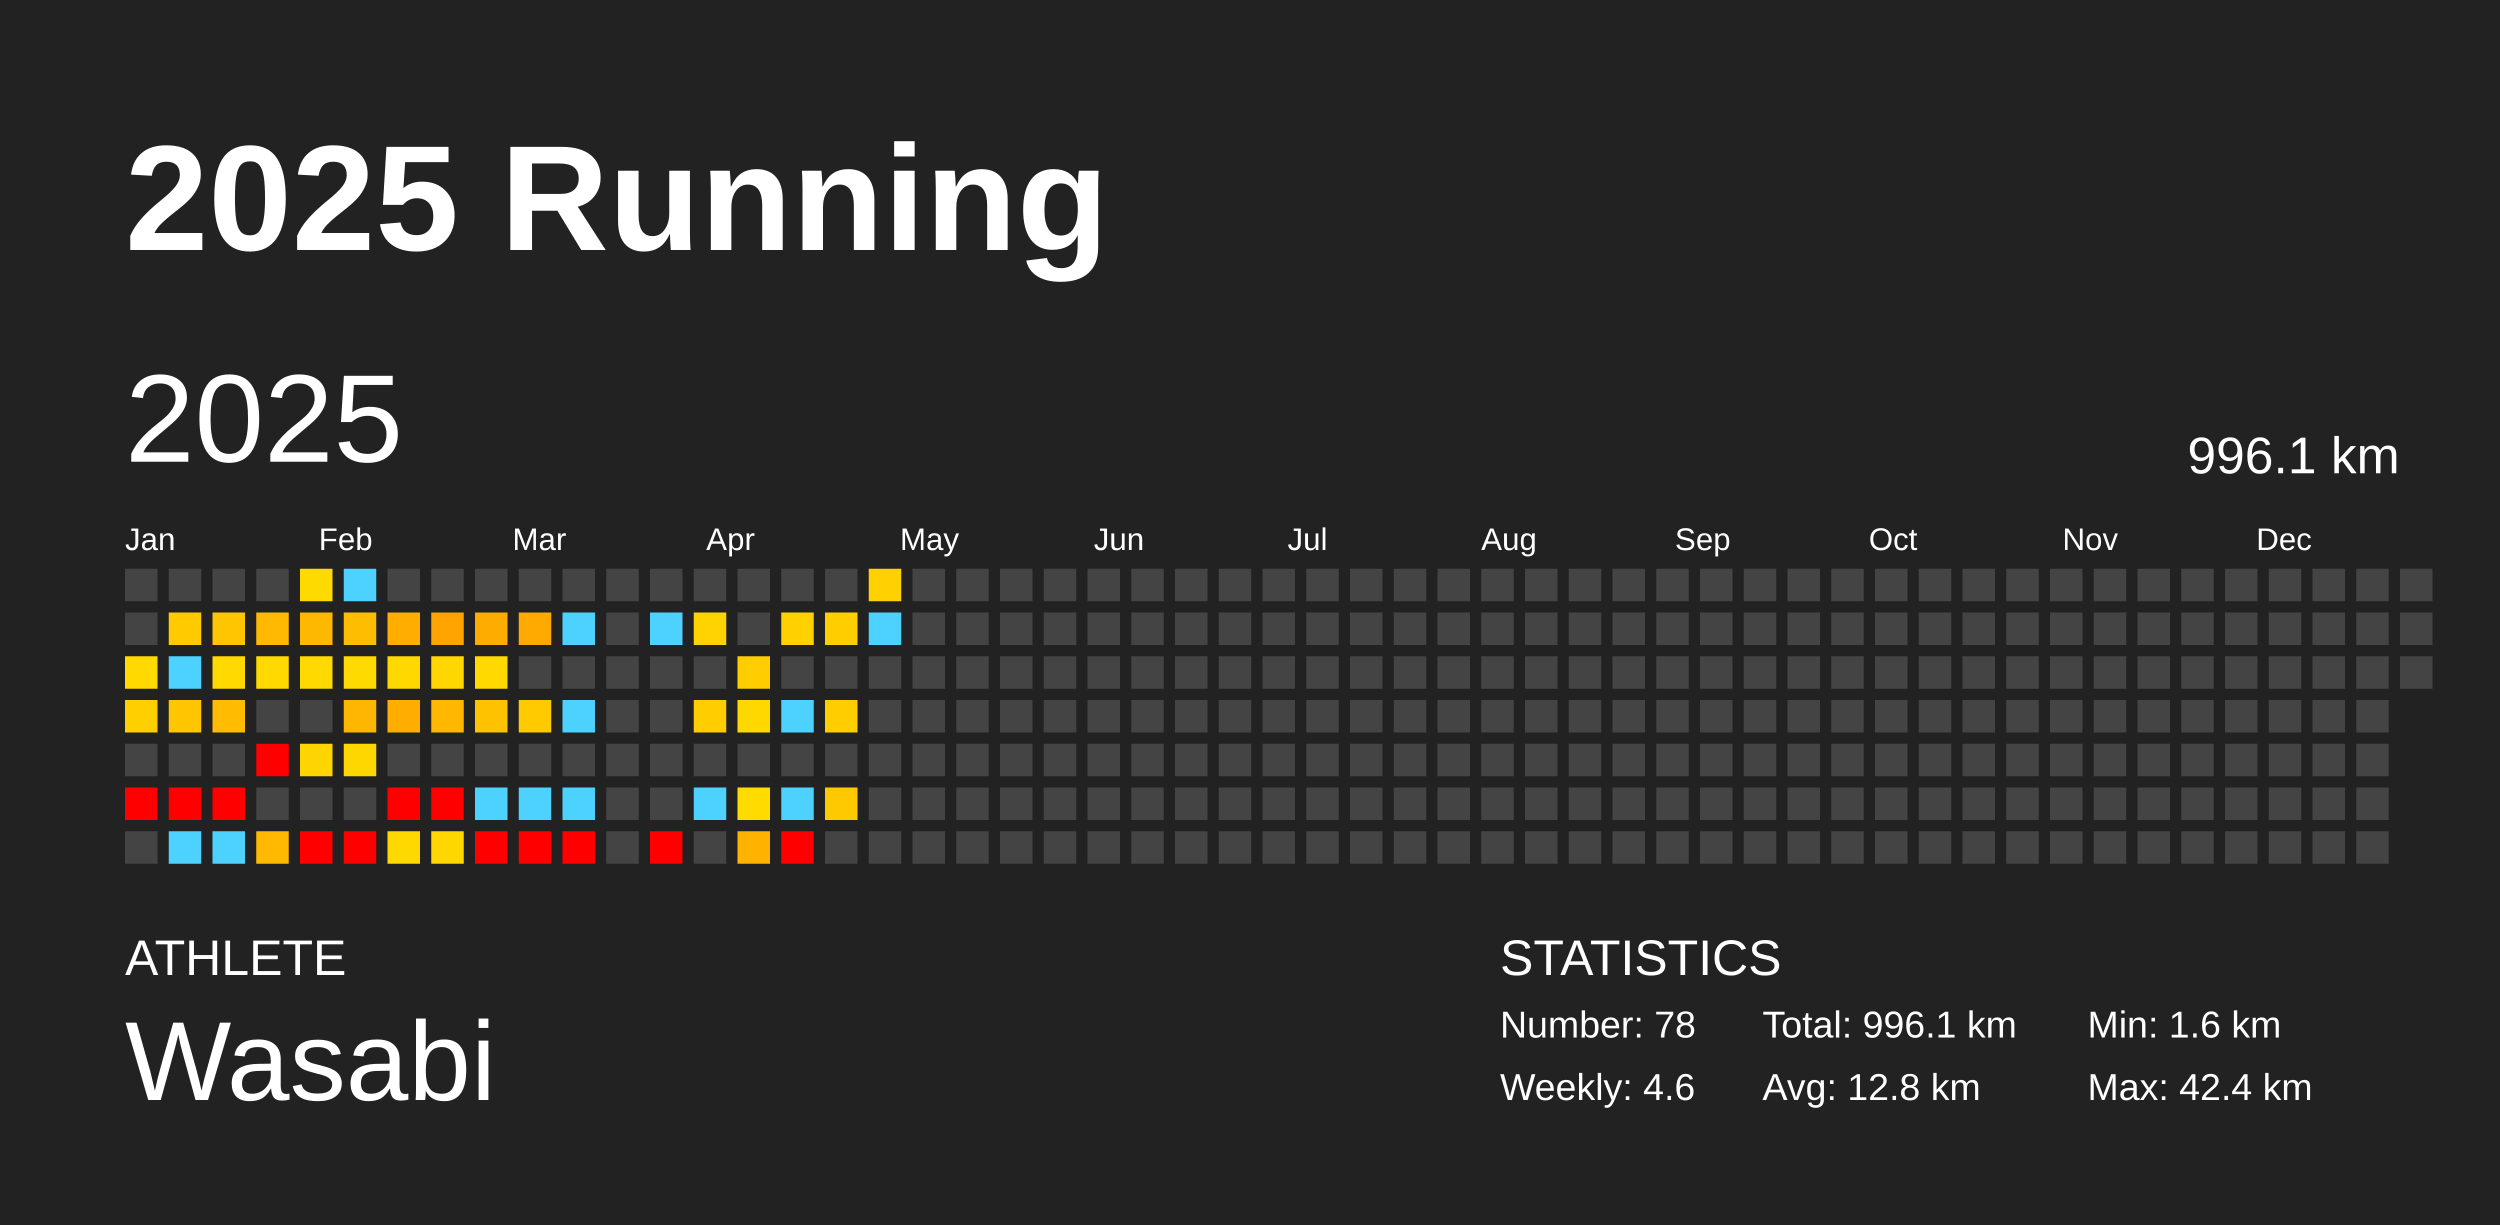
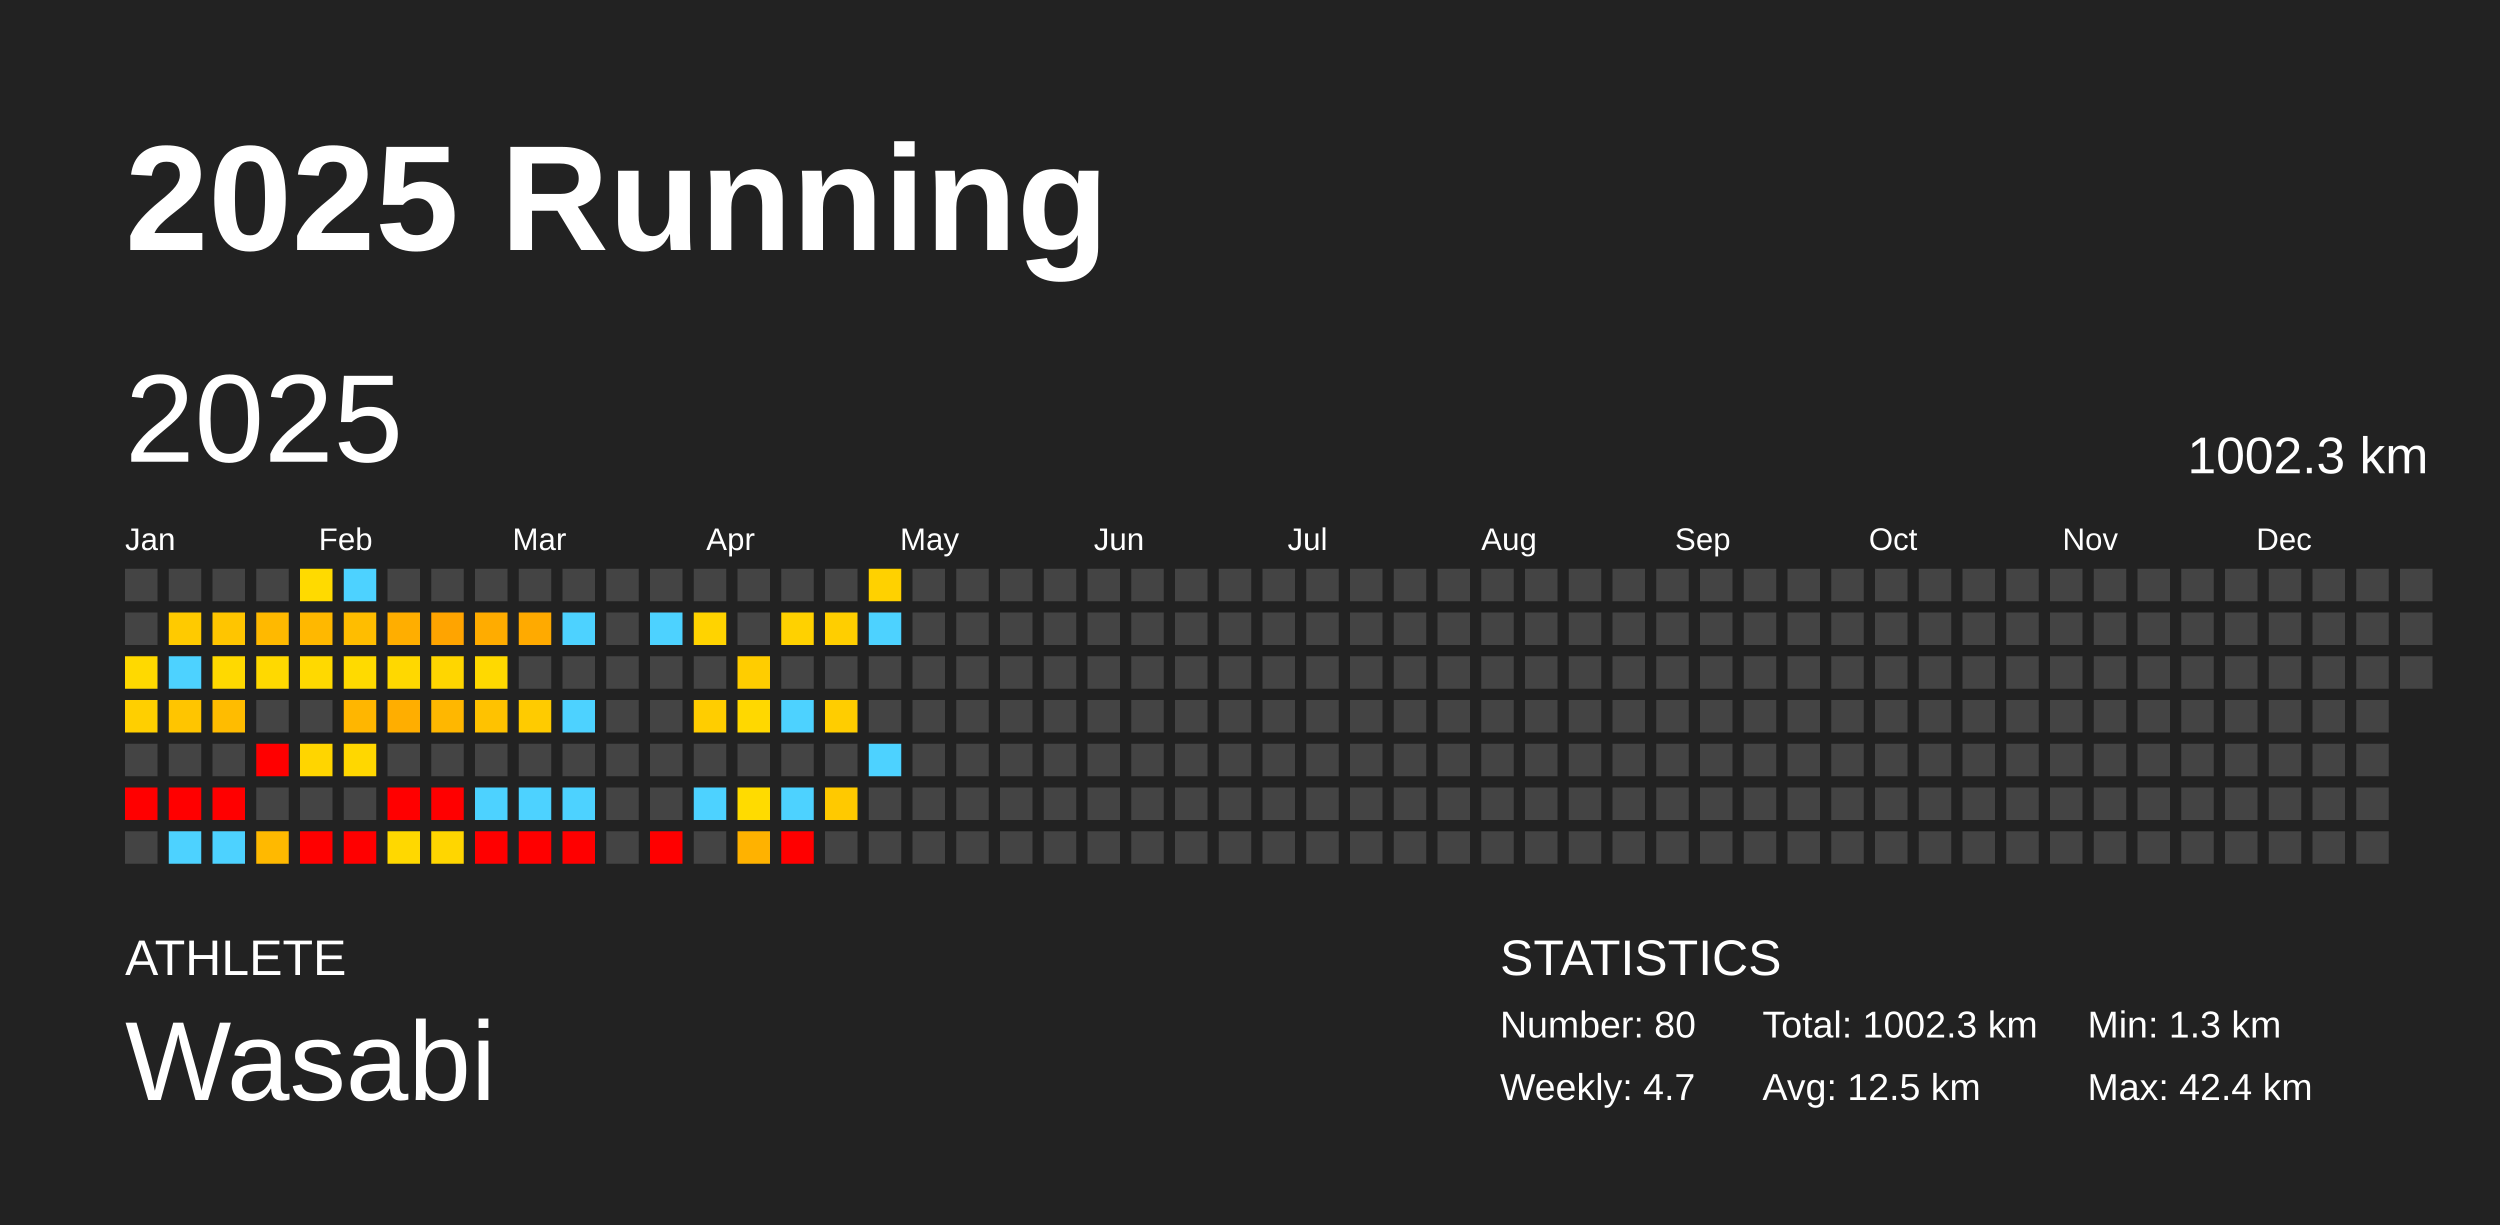
<svg xmlns="http://www.w3.org/2000/svg" baseProfile="full" height="98mm" version="1.1" viewBox="0,0,200,98" width="200mm">
  <defs />
  <rect fill="#222222" height="98" width="200" x="0" y="0" />
  <text fill="#FFFFFF" style="font-size:12px; font-family:Arial; font-weight:bold;" x="10" y="20">2025 Running</text>
  <text fill="#FFFFFF" style="font-size:4px; font-family:Arial" x="10" y="78">ATHLETE</text>
  <text fill="#FFFFFF" style="font-size:9px; font-family:Arial" x="10" y="88">Wasabi</text>
  <text fill="#FFFFFF" style="font-size:4px; font-family:Arial" x="120" y="78">STATISTICS</text>
-   <text fill="#FFFFFF" style="font-size:3px; font-family:Arial" x="120" y="83">Number: 78</text>
-   <text fill="#FFFFFF" style="font-size:3px; font-family:Arial" x="120" y="88">Weekly: 4.6</text>
-   <text fill="#FFFFFF" style="font-size:3px; font-family:Arial" x="141" y="83">Total: 996.1 km</text>
-   <text fill="#FFFFFF" style="font-size:3px; font-family:Arial" x="141" y="88">Avg: 12.8 km</text>
-   <text fill="#FFFFFF" style="font-size:3px; font-family:Arial" x="167" y="83">Min: 1.6 km</text>
+   <text fill="#FFFFFF" style="font-size:3px; font-family:Arial" x="120" y="83">Number: 80</text>
+   <text fill="#FFFFFF" style="font-size:3px; font-family:Arial" x="120" y="88">Weekly: 4.7</text>
+   <text fill="#FFFFFF" style="font-size:3px; font-family:Arial" x="141" y="83">Total: 1002.3 km</text>
+   <text fill="#FFFFFF" style="font-size:3px; font-family:Arial" x="141" y="88">Avg: 12.5 km</text>
+   <text fill="#FFFFFF" style="font-size:3px; font-family:Arial" x="167" y="83">Min: 1.3 km</text>
  <text fill="#FFFFFF" style="font-size:3px; font-family:Arial" x="167" y="88">Max: 42.4 km</text>
  <text dominant-baseline="hanging" fill="#FFFFFF" style="font-size:10.0px; font-family:Arial;" x="10" y="30">2025</text>
-   <text dominant-baseline="hanging" fill="#FFFFFF" style="font-size:4.125px; font-family:Arial;" x="175" y="35">996.1 km</text>
+   <text dominant-baseline="hanging" fill="#FFFFFF" style="font-size:4.125px; font-family:Arial;" x="175" y="35">1002.3 km</text>
  <text fill="#FFFFFF" style="font-size:2.5px; font-family:Arial" x="10.0" y="44">Jan</text>
  <text fill="#FFFFFF" style="font-size:2.5px; font-family:Arial" x="25.5" y="44">Feb</text>
  <text fill="#FFFFFF" style="font-size:2.5px; font-family:Arial" x="41.0" y="44">Mar</text>
  <text fill="#FFFFFF" style="font-size:2.5px; font-family:Arial" x="56.5" y="44">Apr</text>
  <text fill="#FFFFFF" style="font-size:2.5px; font-family:Arial" x="72.0" y="44">May</text>
  <text fill="#FFFFFF" style="font-size:2.5px; font-family:Arial" x="87.5" y="44">Jun</text>
  <text fill="#FFFFFF" style="font-size:2.5px; font-family:Arial" x="103.0" y="44">Jul</text>
  <text fill="#FFFFFF" style="font-size:2.5px; font-family:Arial" x="118.5" y="44">Aug</text>
  <text fill="#FFFFFF" style="font-size:2.5px; font-family:Arial" x="134.0" y="44">Sep</text>
  <text fill="#FFFFFF" style="font-size:2.5px; font-family:Arial" x="149.5" y="44">Oct</text>
  <text fill="#FFFFFF" style="font-size:2.5px; font-family:Arial" x="165.0" y="44">Nov</text>
  <text fill="#FFFFFF" style="font-size:2.5px; font-family:Arial" x="180.5" y="44">Dec</text>
  <rect fill="#444444" height="2.6" width="2.6" x="10.0" y="45.5" />
  <rect fill="#444444" height="2.6" width="2.6" x="10.0" y="49.0" />
  <rect fill="#ffd900" height="2.6" width="2.6" x="10.0" y="52.5" />
  <rect fill="#ffcf00" height="2.6" width="2.6" x="10.0" y="56.0" />
  <rect fill="#444444" height="2.6" width="2.6" x="10.0" y="59.5" />
  <rect fill="red" height="2.6" width="2.6" x="10.0" y="63.0" />
  <rect fill="#444444" height="2.6" width="2.6" x="10.0" y="66.5" />
  <rect fill="#444444" height="2.6" width="2.6" x="13.5" y="45.5" />
  <rect fill="#ffca00" height="2.6" width="2.6" x="13.5" y="49.0" />
  <rect fill="#4dd2ff" height="2.6" width="2.6" x="13.5" y="52.5" />
  <rect fill="#ffc500" height="2.6" width="2.6" x="13.5" y="56.0" />
  <rect fill="#444444" height="2.6" width="2.6" x="13.5" y="59.5" />
  <rect fill="red" height="2.6" width="2.6" x="13.5" y="63.0" />
  <rect fill="#4dd2ff" height="2.6" width="2.6" x="13.5" y="66.5" />
  <rect fill="#444444" height="2.6" width="2.6" x="17.0" y="45.5" />
  <rect fill="#ffc500" height="2.6" width="2.6" x="17.0" y="49.0" />
  <rect fill="#ffd900" height="2.6" width="2.6" x="17.0" y="52.5" />
  <rect fill="#ffbc00" height="2.6" width="2.6" x="17.0" y="56.0" />
  <rect fill="#444444" height="2.6" width="2.6" x="17.0" y="59.5" />
  <rect fill="red" height="2.6" width="2.6" x="17.0" y="63.0" />
  <rect fill="#4dd2ff" height="2.6" width="2.6" x="17.0" y="66.5" />
  <rect fill="#444444" height="2.6" width="2.6" x="20.5" y="45.5" />
  <rect fill="#ffb900" height="2.6" width="2.6" x="20.5" y="49.0" />
  <rect fill="#ffd900" height="2.6" width="2.6" x="20.5" y="52.5" />
  <rect fill="#444444" height="2.6" width="2.6" x="20.5" y="56.0" />
  <rect fill="red" height="2.6" width="2.6" x="20.5" y="59.5" />
  <rect fill="#444444" height="2.6" width="2.6" x="20.5" y="63.0" />
  <rect fill="#ffb900" height="2.6" width="2.6" x="20.5" y="66.5" />
  <rect fill="#ffda00" height="2.6" width="2.6" x="24.0" y="45.5" />
  <rect fill="#ffb800" height="2.6" width="2.6" x="24.0" y="49.0" />
  <rect fill="#ffd900" height="2.6" width="2.6" x="24.0" y="52.5" />
  <rect fill="#444444" height="2.6" width="2.6" x="24.0" y="56.0" />
  <rect fill="#ffd500" height="2.6" width="2.6" x="24.0" y="59.5" />
  <rect fill="#444444" height="2.6" width="2.6" x="24.0" y="63.0" />
  <rect fill="red" height="2.6" width="2.6" x="24.0" y="66.5" />
  <rect fill="#4dd2ff" height="2.6" width="2.6" x="27.5" y="45.5" />
  <rect fill="#ffbd00" height="2.6" width="2.6" x="27.5" y="49.0" />
  <rect fill="#ffda00" height="2.6" width="2.6" x="27.5" y="52.5" />
  <rect fill="#ffb600" height="2.6" width="2.6" x="27.5" y="56.0" />
  <rect fill="#ffd700" height="2.6" width="2.6" x="27.5" y="59.5" />
  <rect fill="#444444" height="2.6" width="2.6" x="27.5" y="63.0" />
  <rect fill="red" height="2.6" width="2.6" x="27.5" y="66.5" />
  <rect fill="#444444" height="2.6" width="2.6" x="31.0" y="45.5" />
  <rect fill="#ffae00" height="2.6" width="2.6" x="31.0" y="49.0" />
  <rect fill="#ffd800" height="2.6" width="2.6" x="31.0" y="52.5" />
  <rect fill="#ffae00" height="2.6" width="2.6" x="31.0" y="56.0" />
  <rect fill="#444444" height="2.6" width="2.6" x="31.0" y="59.5" />
  <rect fill="red" height="2.6" width="2.6" x="31.0" y="63.0" />
  <rect fill="#ffd800" height="2.6" width="2.6" x="31.0" y="66.5" />
  <rect fill="#444444" height="2.6" width="2.6" x="34.5" y="45.5" />
  <rect fill="#ffa400" height="2.6" width="2.6" x="34.5" y="49.0" />
  <rect fill="#ffd600" height="2.6" width="2.6" x="34.5" y="52.5" />
  <rect fill="#ffb700" height="2.6" width="2.6" x="34.5" y="56.0" />
  <rect fill="#444444" height="2.6" width="2.6" x="34.5" y="59.5" />
  <rect fill="red" height="2.6" width="2.6" x="34.5" y="63.0" />
  <rect fill="#ffd600" height="2.6" width="2.6" x="34.5" y="66.5" />
  <rect fill="#444444" height="2.6" width="2.6" x="38.0" y="45.5" />
  <rect fill="#ffac00" height="2.6" width="2.6" x="38.0" y="49.0" />
  <rect fill="#ffd900" height="2.6" width="2.6" x="38.0" y="52.5" />
  <rect fill="#ffc200" height="2.6" width="2.6" x="38.0" y="56.0" />
  <rect fill="#444444" height="2.6" width="2.6" x="38.0" y="59.5" />
  <rect fill="#4dd2ff" height="2.6" width="2.6" x="38.0" y="63.0" />
  <rect fill="red" height="2.6" width="2.6" x="38.0" y="66.5" />
  <rect fill="#444444" height="2.6" width="2.6" x="41.5" y="45.5" />
  <rect fill="#ffaa00" height="2.6" width="2.6" x="41.5" y="49.0" />
  <rect fill="#444444" height="2.6" width="2.6" x="41.5" y="52.5" />
  <rect fill="#ffcb00" height="2.6" width="2.6" x="41.5" y="56.0" />
  <rect fill="#444444" height="2.6" width="2.6" x="41.5" y="59.5" />
  <rect fill="#4dd2ff" height="2.6" width="2.6" x="41.5" y="63.0" />
  <rect fill="red" height="2.6" width="2.6" x="41.5" y="66.5" />
  <rect fill="#444444" height="2.6" width="2.6" x="45.0" y="45.5" />
  <rect fill="#4dd2ff" height="2.6" width="2.6" x="45.0" y="49.0" />
  <rect fill="#444444" height="2.6" width="2.6" x="45.0" y="52.5" />
  <rect fill="#4dd2ff" height="2.6" width="2.6" x="45.0" y="56.0" />
  <rect fill="#444444" height="2.6" width="2.6" x="45.0" y="59.5" />
  <rect fill="#4dd2ff" height="2.6" width="2.6" x="45.0" y="63.0" />
  <rect fill="red" height="2.6" width="2.6" x="45.0" y="66.5" />
  <rect fill="#444444" height="2.6" width="2.6" x="48.5" y="45.5" />
  <rect fill="#444444" height="2.6" width="2.6" x="48.5" y="49.0" />
  <rect fill="#444444" height="2.6" width="2.6" x="48.5" y="52.5" />
  <rect fill="#444444" height="2.6" width="2.6" x="48.5" y="56.0" />
  <rect fill="#444444" height="2.6" width="2.6" x="48.5" y="59.5" />
  <rect fill="#444444" height="2.6" width="2.6" x="48.5" y="63.0" />
  <rect fill="#444444" height="2.6" width="2.6" x="48.5" y="66.5" />
  <rect fill="#444444" height="2.6" width="2.6" x="52.0" y="45.5" />
  <rect fill="#4dd2ff" height="2.6" width="2.6" x="52.0" y="49.0" />
  <rect fill="#444444" height="2.6" width="2.6" x="52.0" y="52.5" />
  <rect fill="#444444" height="2.6" width="2.6" x="52.0" y="56.0" />
  <rect fill="#444444" height="2.6" width="2.6" x="52.0" y="59.5" />
  <rect fill="#444444" height="2.6" width="2.6" x="52.0" y="63.0" />
  <rect fill="red" height="2.6" width="2.6" x="52.0" y="66.5" />
  <rect fill="#444444" height="2.6" width="2.6" x="55.5" y="45.5" />
  <rect fill="#ffd300" height="2.6" width="2.6" x="55.5" y="49.0" />
  <rect fill="#444444" height="2.6" width="2.6" x="55.5" y="52.5" />
  <rect fill="#ffcd00" height="2.6" width="2.6" x="55.5" y="56.0" />
  <rect fill="#444444" height="2.6" width="2.6" x="55.5" y="59.5" />
  <rect fill="#4dd2ff" height="2.6" width="2.6" x="55.5" y="63.0" />
  <rect fill="#444444" height="2.6" width="2.6" x="55.5" y="66.5" />
  <rect fill="#444444" height="2.6" width="2.6" x="59.0" y="45.5" />
  <rect fill="#444444" height="2.6" width="2.6" x="59.0" y="49.0" />
  <rect fill="#ffcd00" height="2.6" width="2.6" x="59.0" y="52.5" />
  <rect fill="#ffd800" height="2.6" width="2.6" x="59.0" y="56.0" />
  <rect fill="#444444" height="2.6" width="2.6" x="59.0" y="59.5" />
  <rect fill="#ffdb00" height="2.6" width="2.6" x="59.0" y="63.0" />
  <rect fill="#ffb200" height="2.6" width="2.6" x="59.0" y="66.5" />
  <rect fill="#444444" height="2.6" width="2.6" x="62.5" y="45.5" />
  <rect fill="#ffd100" height="2.6" width="2.6" x="62.5" y="49.0" />
  <rect fill="#444444" height="2.6" width="2.6" x="62.5" y="52.5" />
  <rect fill="#4dd2ff" height="2.6" width="2.6" x="62.5" y="56.0" />
  <rect fill="#444444" height="2.6" width="2.6" x="62.5" y="59.5" />
  <rect fill="#4dd2ff" height="2.6" width="2.6" x="62.5" y="63.0" />
  <rect fill="red" height="2.6" width="2.6" x="62.5" y="66.5" />
  <rect fill="#444444" height="2.6" width="2.6" x="66.0" y="45.5" />
  <rect fill="#ffce00" height="2.6" width="2.6" x="66.0" y="49.0" />
  <rect fill="#444444" height="2.6" width="2.6" x="66.0" y="52.5" />
  <rect fill="#ffcd00" height="2.6" width="2.6" x="66.0" y="56.0" />
  <rect fill="#444444" height="2.6" width="2.6" x="66.0" y="59.5" />
  <rect fill="#ffc900" height="2.6" width="2.6" x="66.0" y="63.0" />
  <rect fill="#444444" height="2.6" width="2.6" x="66.0" y="66.5" />
  <rect fill="#ffd100" height="2.6" width="2.6" x="69.5" y="45.5" />
  <rect fill="#4dd2ff" height="2.6" width="2.6" x="69.5" y="49.0" />
  <rect fill="#444444" height="2.6" width="2.6" x="69.5" y="52.5" />
  <rect fill="#444444" height="2.6" width="2.6" x="69.5" y="56.0" />
-   <rect fill="#444444" height="2.6" width="2.6" x="69.5" y="59.5" />
+   <rect fill="#4dd2ff" height="2.6" width="2.6" x="69.5" y="59.5" />
  <rect fill="#444444" height="2.6" width="2.6" x="69.5" y="63.0" />
  <rect fill="#444444" height="2.6" width="2.6" x="69.5" y="66.5" />
  <rect fill="#444444" height="2.6" width="2.6" x="73.0" y="45.5" />
  <rect fill="#444444" height="2.6" width="2.6" x="73.0" y="49.0" />
  <rect fill="#444444" height="2.6" width="2.6" x="73.0" y="52.5" />
  <rect fill="#444444" height="2.6" width="2.6" x="73.0" y="56.0" />
  <rect fill="#444444" height="2.6" width="2.6" x="73.0" y="59.5" />
  <rect fill="#444444" height="2.6" width="2.6" x="73.0" y="63.0" />
  <rect fill="#444444" height="2.6" width="2.6" x="73.0" y="66.5" />
  <rect fill="#444444" height="2.6" width="2.6" x="76.5" y="45.5" />
  <rect fill="#444444" height="2.6" width="2.6" x="76.5" y="49.0" />
  <rect fill="#444444" height="2.6" width="2.6" x="76.5" y="52.5" />
  <rect fill="#444444" height="2.6" width="2.6" x="76.5" y="56.0" />
  <rect fill="#444444" height="2.6" width="2.6" x="76.5" y="59.5" />
  <rect fill="#444444" height="2.6" width="2.6" x="76.5" y="63.0" />
  <rect fill="#444444" height="2.6" width="2.6" x="76.5" y="66.5" />
  <rect fill="#444444" height="2.6" width="2.6" x="80.0" y="45.5" />
  <rect fill="#444444" height="2.6" width="2.6" x="80.0" y="49.0" />
  <rect fill="#444444" height="2.6" width="2.6" x="80.0" y="52.5" />
  <rect fill="#444444" height="2.6" width="2.6" x="80.0" y="56.0" />
  <rect fill="#444444" height="2.6" width="2.6" x="80.0" y="59.5" />
  <rect fill="#444444" height="2.6" width="2.6" x="80.0" y="63.0" />
  <rect fill="#444444" height="2.6" width="2.6" x="80.0" y="66.5" />
  <rect fill="#444444" height="2.6" width="2.6" x="83.5" y="45.5" />
  <rect fill="#444444" height="2.6" width="2.6" x="83.5" y="49.0" />
  <rect fill="#444444" height="2.6" width="2.6" x="83.5" y="52.5" />
  <rect fill="#444444" height="2.6" width="2.6" x="83.5" y="56.0" />
  <rect fill="#444444" height="2.6" width="2.6" x="83.5" y="59.5" />
  <rect fill="#444444" height="2.6" width="2.6" x="83.5" y="63.0" />
  <rect fill="#444444" height="2.6" width="2.6" x="83.5" y="66.5" />
  <rect fill="#444444" height="2.6" width="2.6" x="87.0" y="45.5" />
  <rect fill="#444444" height="2.6" width="2.6" x="87.0" y="49.0" />
  <rect fill="#444444" height="2.6" width="2.6" x="87.0" y="52.5" />
  <rect fill="#444444" height="2.6" width="2.6" x="87.0" y="56.0" />
  <rect fill="#444444" height="2.6" width="2.6" x="87.0" y="59.5" />
  <rect fill="#444444" height="2.6" width="2.6" x="87.0" y="63.0" />
  <rect fill="#444444" height="2.6" width="2.6" x="87.0" y="66.5" />
  <rect fill="#444444" height="2.6" width="2.6" x="90.5" y="45.5" />
  <rect fill="#444444" height="2.6" width="2.6" x="90.5" y="49.0" />
  <rect fill="#444444" height="2.6" width="2.6" x="90.5" y="52.5" />
  <rect fill="#444444" height="2.6" width="2.6" x="90.5" y="56.0" />
  <rect fill="#444444" height="2.6" width="2.6" x="90.5" y="59.5" />
  <rect fill="#444444" height="2.6" width="2.6" x="90.5" y="63.0" />
  <rect fill="#444444" height="2.6" width="2.6" x="90.5" y="66.5" />
  <rect fill="#444444" height="2.6" width="2.6" x="94.0" y="45.5" />
  <rect fill="#444444" height="2.6" width="2.6" x="94.0" y="49.0" />
  <rect fill="#444444" height="2.6" width="2.6" x="94.0" y="52.5" />
  <rect fill="#444444" height="2.6" width="2.6" x="94.0" y="56.0" />
  <rect fill="#444444" height="2.6" width="2.6" x="94.0" y="59.5" />
  <rect fill="#444444" height="2.6" width="2.6" x="94.0" y="63.0" />
  <rect fill="#444444" height="2.6" width="2.6" x="94.0" y="66.5" />
  <rect fill="#444444" height="2.6" width="2.6" x="97.5" y="45.5" />
  <rect fill="#444444" height="2.6" width="2.6" x="97.5" y="49.0" />
  <rect fill="#444444" height="2.6" width="2.6" x="97.5" y="52.5" />
  <rect fill="#444444" height="2.6" width="2.6" x="97.5" y="56.0" />
  <rect fill="#444444" height="2.6" width="2.6" x="97.5" y="59.5" />
  <rect fill="#444444" height="2.6" width="2.6" x="97.5" y="63.0" />
  <rect fill="#444444" height="2.6" width="2.6" x="97.5" y="66.5" />
  <rect fill="#444444" height="2.6" width="2.6" x="101.0" y="45.5" />
  <rect fill="#444444" height="2.6" width="2.6" x="101.0" y="49.0" />
  <rect fill="#444444" height="2.6" width="2.6" x="101.0" y="52.5" />
  <rect fill="#444444" height="2.6" width="2.6" x="101.0" y="56.0" />
  <rect fill="#444444" height="2.6" width="2.6" x="101.0" y="59.5" />
  <rect fill="#444444" height="2.6" width="2.6" x="101.0" y="63.0" />
  <rect fill="#444444" height="2.6" width="2.6" x="101.0" y="66.5" />
  <rect fill="#444444" height="2.6" width="2.6" x="104.5" y="45.5" />
  <rect fill="#444444" height="2.6" width="2.6" x="104.5" y="49.0" />
  <rect fill="#444444" height="2.6" width="2.6" x="104.5" y="52.5" />
  <rect fill="#444444" height="2.6" width="2.6" x="104.5" y="56.0" />
  <rect fill="#444444" height="2.6" width="2.6" x="104.5" y="59.5" />
  <rect fill="#444444" height="2.6" width="2.6" x="104.5" y="63.0" />
  <rect fill="#444444" height="2.6" width="2.6" x="104.5" y="66.5" />
  <rect fill="#444444" height="2.6" width="2.6" x="108.0" y="45.5" />
  <rect fill="#444444" height="2.6" width="2.6" x="108.0" y="49.0" />
  <rect fill="#444444" height="2.6" width="2.6" x="108.0" y="52.5" />
  <rect fill="#444444" height="2.6" width="2.6" x="108.0" y="56.0" />
  <rect fill="#444444" height="2.6" width="2.6" x="108.0" y="59.5" />
  <rect fill="#444444" height="2.6" width="2.6" x="108.0" y="63.0" />
  <rect fill="#444444" height="2.6" width="2.6" x="108.0" y="66.5" />
  <rect fill="#444444" height="2.6" width="2.6" x="111.5" y="45.5" />
  <rect fill="#444444" height="2.6" width="2.6" x="111.5" y="49.0" />
  <rect fill="#444444" height="2.6" width="2.6" x="111.5" y="52.5" />
  <rect fill="#444444" height="2.6" width="2.6" x="111.5" y="56.0" />
  <rect fill="#444444" height="2.6" width="2.6" x="111.5" y="59.5" />
  <rect fill="#444444" height="2.6" width="2.6" x="111.5" y="63.0" />
  <rect fill="#444444" height="2.6" width="2.6" x="111.5" y="66.5" />
  <rect fill="#444444" height="2.6" width="2.6" x="115.0" y="45.5" />
  <rect fill="#444444" height="2.6" width="2.6" x="115.0" y="49.0" />
  <rect fill="#444444" height="2.6" width="2.6" x="115.0" y="52.5" />
  <rect fill="#444444" height="2.6" width="2.6" x="115.0" y="56.0" />
  <rect fill="#444444" height="2.6" width="2.6" x="115.0" y="59.5" />
  <rect fill="#444444" height="2.6" width="2.6" x="115.0" y="63.0" />
  <rect fill="#444444" height="2.6" width="2.6" x="115.0" y="66.5" />
  <rect fill="#444444" height="2.6" width="2.6" x="118.5" y="45.5" />
  <rect fill="#444444" height="2.6" width="2.6" x="118.5" y="49.0" />
  <rect fill="#444444" height="2.6" width="2.6" x="118.5" y="52.5" />
  <rect fill="#444444" height="2.6" width="2.6" x="118.5" y="56.0" />
  <rect fill="#444444" height="2.6" width="2.6" x="118.5" y="59.5" />
  <rect fill="#444444" height="2.6" width="2.6" x="118.5" y="63.0" />
  <rect fill="#444444" height="2.6" width="2.6" x="118.5" y="66.5" />
  <rect fill="#444444" height="2.6" width="2.6" x="122.0" y="45.5" />
  <rect fill="#444444" height="2.6" width="2.6" x="122.0" y="49.0" />
  <rect fill="#444444" height="2.6" width="2.6" x="122.0" y="52.5" />
  <rect fill="#444444" height="2.6" width="2.6" x="122.0" y="56.0" />
  <rect fill="#444444" height="2.6" width="2.6" x="122.0" y="59.5" />
  <rect fill="#444444" height="2.6" width="2.6" x="122.0" y="63.0" />
  <rect fill="#444444" height="2.6" width="2.6" x="122.0" y="66.5" />
  <rect fill="#444444" height="2.6" width="2.6" x="125.5" y="45.5" />
  <rect fill="#444444" height="2.6" width="2.6" x="125.5" y="49.0" />
  <rect fill="#444444" height="2.6" width="2.6" x="125.5" y="52.5" />
  <rect fill="#444444" height="2.6" width="2.6" x="125.5" y="56.0" />
  <rect fill="#444444" height="2.6" width="2.6" x="125.5" y="59.5" />
  <rect fill="#444444" height="2.6" width="2.6" x="125.5" y="63.0" />
  <rect fill="#444444" height="2.6" width="2.6" x="125.5" y="66.5" />
  <rect fill="#444444" height="2.6" width="2.6" x="129.0" y="45.5" />
  <rect fill="#444444" height="2.6" width="2.6" x="129.0" y="49.0" />
  <rect fill="#444444" height="2.6" width="2.6" x="129.0" y="52.5" />
  <rect fill="#444444" height="2.6" width="2.6" x="129.0" y="56.0" />
  <rect fill="#444444" height="2.6" width="2.6" x="129.0" y="59.5" />
  <rect fill="#444444" height="2.6" width="2.6" x="129.0" y="63.0" />
  <rect fill="#444444" height="2.6" width="2.6" x="129.0" y="66.5" />
  <rect fill="#444444" height="2.6" width="2.6" x="132.5" y="45.5" />
  <rect fill="#444444" height="2.6" width="2.6" x="132.5" y="49.0" />
  <rect fill="#444444" height="2.6" width="2.6" x="132.5" y="52.5" />
  <rect fill="#444444" height="2.6" width="2.6" x="132.5" y="56.0" />
  <rect fill="#444444" height="2.6" width="2.6" x="132.5" y="59.5" />
  <rect fill="#444444" height="2.6" width="2.6" x="132.5" y="63.0" />
  <rect fill="#444444" height="2.6" width="2.6" x="132.5" y="66.5" />
  <rect fill="#444444" height="2.6" width="2.6" x="136.0" y="45.5" />
  <rect fill="#444444" height="2.6" width="2.6" x="136.0" y="49.0" />
  <rect fill="#444444" height="2.6" width="2.6" x="136.0" y="52.5" />
  <rect fill="#444444" height="2.6" width="2.6" x="136.0" y="56.0" />
  <rect fill="#444444" height="2.6" width="2.6" x="136.0" y="59.5" />
  <rect fill="#444444" height="2.6" width="2.6" x="136.0" y="63.0" />
  <rect fill="#444444" height="2.6" width="2.6" x="136.0" y="66.5" />
  <rect fill="#444444" height="2.6" width="2.6" x="139.5" y="45.5" />
  <rect fill="#444444" height="2.6" width="2.6" x="139.5" y="49.0" />
  <rect fill="#444444" height="2.6" width="2.6" x="139.5" y="52.5" />
  <rect fill="#444444" height="2.6" width="2.6" x="139.5" y="56.0" />
  <rect fill="#444444" height="2.6" width="2.6" x="139.5" y="59.5" />
  <rect fill="#444444" height="2.6" width="2.6" x="139.5" y="63.0" />
  <rect fill="#444444" height="2.6" width="2.6" x="139.5" y="66.5" />
  <rect fill="#444444" height="2.6" width="2.6" x="143.0" y="45.5" />
  <rect fill="#444444" height="2.6" width="2.6" x="143.0" y="49.0" />
  <rect fill="#444444" height="2.6" width="2.6" x="143.0" y="52.5" />
  <rect fill="#444444" height="2.6" width="2.6" x="143.0" y="56.0" />
  <rect fill="#444444" height="2.6" width="2.6" x="143.0" y="59.5" />
  <rect fill="#444444" height="2.6" width="2.6" x="143.0" y="63.0" />
  <rect fill="#444444" height="2.6" width="2.6" x="143.0" y="66.5" />
  <rect fill="#444444" height="2.6" width="2.6" x="146.5" y="45.5" />
  <rect fill="#444444" height="2.6" width="2.6" x="146.5" y="49.0" />
  <rect fill="#444444" height="2.6" width="2.6" x="146.5" y="52.5" />
  <rect fill="#444444" height="2.6" width="2.6" x="146.5" y="56.0" />
  <rect fill="#444444" height="2.6" width="2.6" x="146.5" y="59.5" />
  <rect fill="#444444" height="2.6" width="2.6" x="146.5" y="63.0" />
  <rect fill="#444444" height="2.6" width="2.6" x="146.5" y="66.5" />
  <rect fill="#444444" height="2.6" width="2.6" x="150.0" y="45.5" />
  <rect fill="#444444" height="2.6" width="2.6" x="150.0" y="49.0" />
  <rect fill="#444444" height="2.6" width="2.6" x="150.0" y="52.5" />
  <rect fill="#444444" height="2.6" width="2.6" x="150.0" y="56.0" />
  <rect fill="#444444" height="2.6" width="2.6" x="150.0" y="59.5" />
  <rect fill="#444444" height="2.6" width="2.6" x="150.0" y="63.0" />
  <rect fill="#444444" height="2.6" width="2.6" x="150.0" y="66.5" />
  <rect fill="#444444" height="2.6" width="2.6" x="153.5" y="45.5" />
  <rect fill="#444444" height="2.6" width="2.6" x="153.5" y="49.0" />
  <rect fill="#444444" height="2.6" width="2.6" x="153.5" y="52.5" />
  <rect fill="#444444" height="2.6" width="2.6" x="153.5" y="56.0" />
  <rect fill="#444444" height="2.6" width="2.6" x="153.5" y="59.5" />
  <rect fill="#444444" height="2.6" width="2.6" x="153.5" y="63.0" />
  <rect fill="#444444" height="2.6" width="2.6" x="153.5" y="66.5" />
  <rect fill="#444444" height="2.6" width="2.6" x="157.0" y="45.5" />
  <rect fill="#444444" height="2.6" width="2.6" x="157.0" y="49.0" />
  <rect fill="#444444" height="2.6" width="2.6" x="157.0" y="52.5" />
  <rect fill="#444444" height="2.6" width="2.6" x="157.0" y="56.0" />
  <rect fill="#444444" height="2.6" width="2.6" x="157.0" y="59.5" />
  <rect fill="#444444" height="2.6" width="2.6" x="157.0" y="63.0" />
  <rect fill="#444444" height="2.6" width="2.6" x="157.0" y="66.5" />
  <rect fill="#444444" height="2.6" width="2.6" x="160.5" y="45.5" />
  <rect fill="#444444" height="2.6" width="2.6" x="160.5" y="49.0" />
  <rect fill="#444444" height="2.6" width="2.6" x="160.5" y="52.5" />
  <rect fill="#444444" height="2.6" width="2.6" x="160.5" y="56.0" />
  <rect fill="#444444" height="2.6" width="2.6" x="160.5" y="59.5" />
  <rect fill="#444444" height="2.6" width="2.6" x="160.5" y="63.0" />
  <rect fill="#444444" height="2.6" width="2.6" x="160.5" y="66.5" />
  <rect fill="#444444" height="2.6" width="2.6" x="164.0" y="45.5" />
  <rect fill="#444444" height="2.6" width="2.6" x="164.0" y="49.0" />
  <rect fill="#444444" height="2.6" width="2.6" x="164.0" y="52.5" />
  <rect fill="#444444" height="2.6" width="2.6" x="164.0" y="56.0" />
  <rect fill="#444444" height="2.6" width="2.6" x="164.0" y="59.5" />
  <rect fill="#444444" height="2.6" width="2.6" x="164.0" y="63.0" />
  <rect fill="#444444" height="2.6" width="2.6" x="164.0" y="66.5" />
  <rect fill="#444444" height="2.6" width="2.6" x="167.5" y="45.5" />
  <rect fill="#444444" height="2.6" width="2.6" x="167.5" y="49.0" />
  <rect fill="#444444" height="2.6" width="2.6" x="167.5" y="52.5" />
  <rect fill="#444444" height="2.6" width="2.6" x="167.5" y="56.0" />
  <rect fill="#444444" height="2.6" width="2.6" x="167.5" y="59.5" />
  <rect fill="#444444" height="2.6" width="2.6" x="167.5" y="63.0" />
  <rect fill="#444444" height="2.6" width="2.6" x="167.5" y="66.5" />
  <rect fill="#444444" height="2.6" width="2.6" x="171.0" y="45.5" />
  <rect fill="#444444" height="2.6" width="2.6" x="171.0" y="49.0" />
  <rect fill="#444444" height="2.6" width="2.6" x="171.0" y="52.5" />
  <rect fill="#444444" height="2.6" width="2.6" x="171.0" y="56.0" />
  <rect fill="#444444" height="2.6" width="2.6" x="171.0" y="59.5" />
  <rect fill="#444444" height="2.6" width="2.6" x="171.0" y="63.0" />
  <rect fill="#444444" height="2.6" width="2.6" x="171.0" y="66.5" />
  <rect fill="#444444" height="2.6" width="2.6" x="174.5" y="45.5" />
  <rect fill="#444444" height="2.6" width="2.6" x="174.5" y="49.0" />
  <rect fill="#444444" height="2.6" width="2.6" x="174.5" y="52.5" />
  <rect fill="#444444" height="2.6" width="2.6" x="174.5" y="56.0" />
  <rect fill="#444444" height="2.6" width="2.6" x="174.5" y="59.5" />
  <rect fill="#444444" height="2.6" width="2.6" x="174.5" y="63.0" />
  <rect fill="#444444" height="2.6" width="2.6" x="174.5" y="66.5" />
  <rect fill="#444444" height="2.6" width="2.6" x="178.0" y="45.5" />
  <rect fill="#444444" height="2.6" width="2.6" x="178.0" y="49.0" />
  <rect fill="#444444" height="2.6" width="2.6" x="178.0" y="52.5" />
  <rect fill="#444444" height="2.6" width="2.6" x="178.0" y="56.0" />
  <rect fill="#444444" height="2.6" width="2.6" x="178.0" y="59.5" />
  <rect fill="#444444" height="2.6" width="2.6" x="178.0" y="63.0" />
  <rect fill="#444444" height="2.6" width="2.6" x="178.0" y="66.5" />
  <rect fill="#444444" height="2.6" width="2.6" x="181.5" y="45.5" />
  <rect fill="#444444" height="2.6" width="2.6" x="181.5" y="49.0" />
  <rect fill="#444444" height="2.6" width="2.6" x="181.5" y="52.5" />
  <rect fill="#444444" height="2.6" width="2.6" x="181.5" y="56.0" />
  <rect fill="#444444" height="2.6" width="2.6" x="181.5" y="59.5" />
  <rect fill="#444444" height="2.6" width="2.6" x="181.5" y="63.0" />
  <rect fill="#444444" height="2.6" width="2.6" x="181.5" y="66.5" />
  <rect fill="#444444" height="2.6" width="2.6" x="185.0" y="45.5" />
  <rect fill="#444444" height="2.6" width="2.6" x="185.0" y="49.0" />
  <rect fill="#444444" height="2.6" width="2.6" x="185.0" y="52.5" />
  <rect fill="#444444" height="2.6" width="2.6" x="185.0" y="56.0" />
  <rect fill="#444444" height="2.6" width="2.6" x="185.0" y="59.5" />
  <rect fill="#444444" height="2.6" width="2.6" x="185.0" y="63.0" />
  <rect fill="#444444" height="2.6" width="2.6" x="185.0" y="66.5" />
  <rect fill="#444444" height="2.6" width="2.6" x="188.5" y="45.5" />
  <rect fill="#444444" height="2.6" width="2.6" x="188.5" y="49.0" />
  <rect fill="#444444" height="2.6" width="2.6" x="188.5" y="52.5" />
  <rect fill="#444444" height="2.6" width="2.6" x="188.5" y="56.0" />
  <rect fill="#444444" height="2.6" width="2.6" x="188.5" y="59.5" />
  <rect fill="#444444" height="2.6" width="2.6" x="188.5" y="63.0" />
  <rect fill="#444444" height="2.6" width="2.6" x="188.5" y="66.5" />
  <rect fill="#444444" height="2.6" width="2.6" x="192.0" y="45.5" />
  <rect fill="#444444" height="2.6" width="2.6" x="192.0" y="49.0" />
  <rect fill="#444444" height="2.6" width="2.6" x="192.0" y="52.5" />
</svg>
